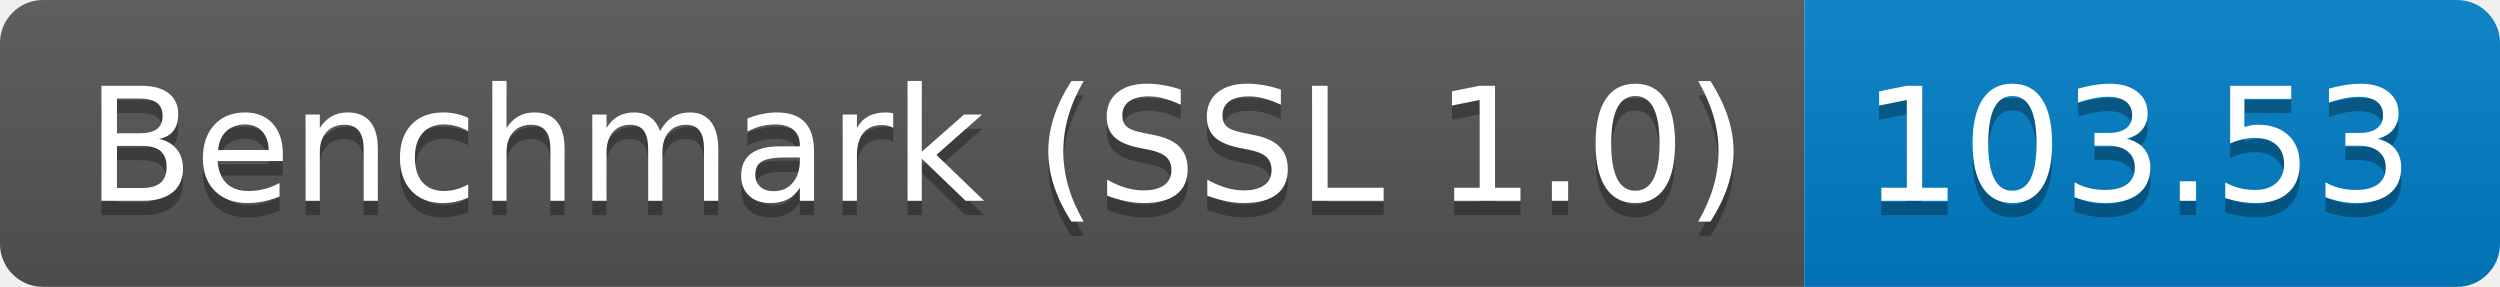
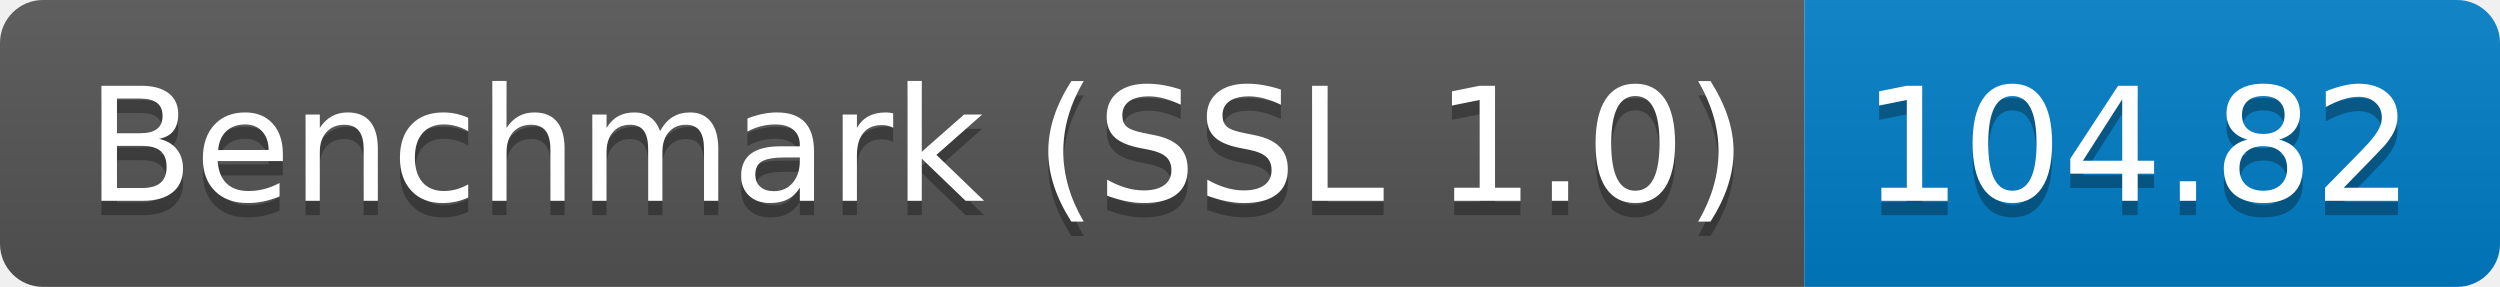
<svg xmlns="http://www.w3.org/2000/svg" height="20" width="174.3">
  <linearGradient id="smooth" x2="0" y2="100%">
    <stop offset="0" stop-color="#bbb" stop-opacity=".1" />
    <stop offset="1" stop-opacity=".1" />
  </linearGradient>
  <clipPath id="round">
    <rect fill="#fff" height="20" rx="3" width="174.3" />
  </clipPath>
  <g clip-path="url(#round)">
    <rect fill="#555" height="20" width="125.8" />
    <rect fill="#007ec6" height="20" width="48.5" x="125.8" />
    <rect fill="url(#smooth)" height="20" width="174.3" />
  </g>
  <g fill="#fff" font-family="DejaVu Sans,Verdana,Geneva,sans-serif" font-size="110" text-anchor="middle">
    <text fill="#010101" fill-opacity=".3" lengthAdjust="spacing" textLength="1158.0" transform="scale(0.1)" x="639.0" y="150">Benchmark (SSL 1.0)</text>
    <text lengthAdjust="spacing" textLength="1158.0" transform="scale(0.1)" x="639.0" y="140">Benchmark (SSL 1.0)</text>
-     <text fill="#010101" fill-opacity=".3" lengthAdjust="spacing" textLength="385.0" transform="scale(0.1)" x="1490.5" y="150">103.53</text>
-     <text lengthAdjust="spacing" textLength="385.0" transform="scale(0.1)" x="1490.5" y="140">103.53</text>
+     <text fill="#010101" fill-opacity=".3" lengthAdjust="spacing" textLength="385.0" transform="scale(0.1)" x="1490.5" y="150">104.82</text>
+     <text lengthAdjust="spacing" textLength="385.0" transform="scale(0.1)" x="1490.5" y="140">104.82</text>
  </g>
</svg>
